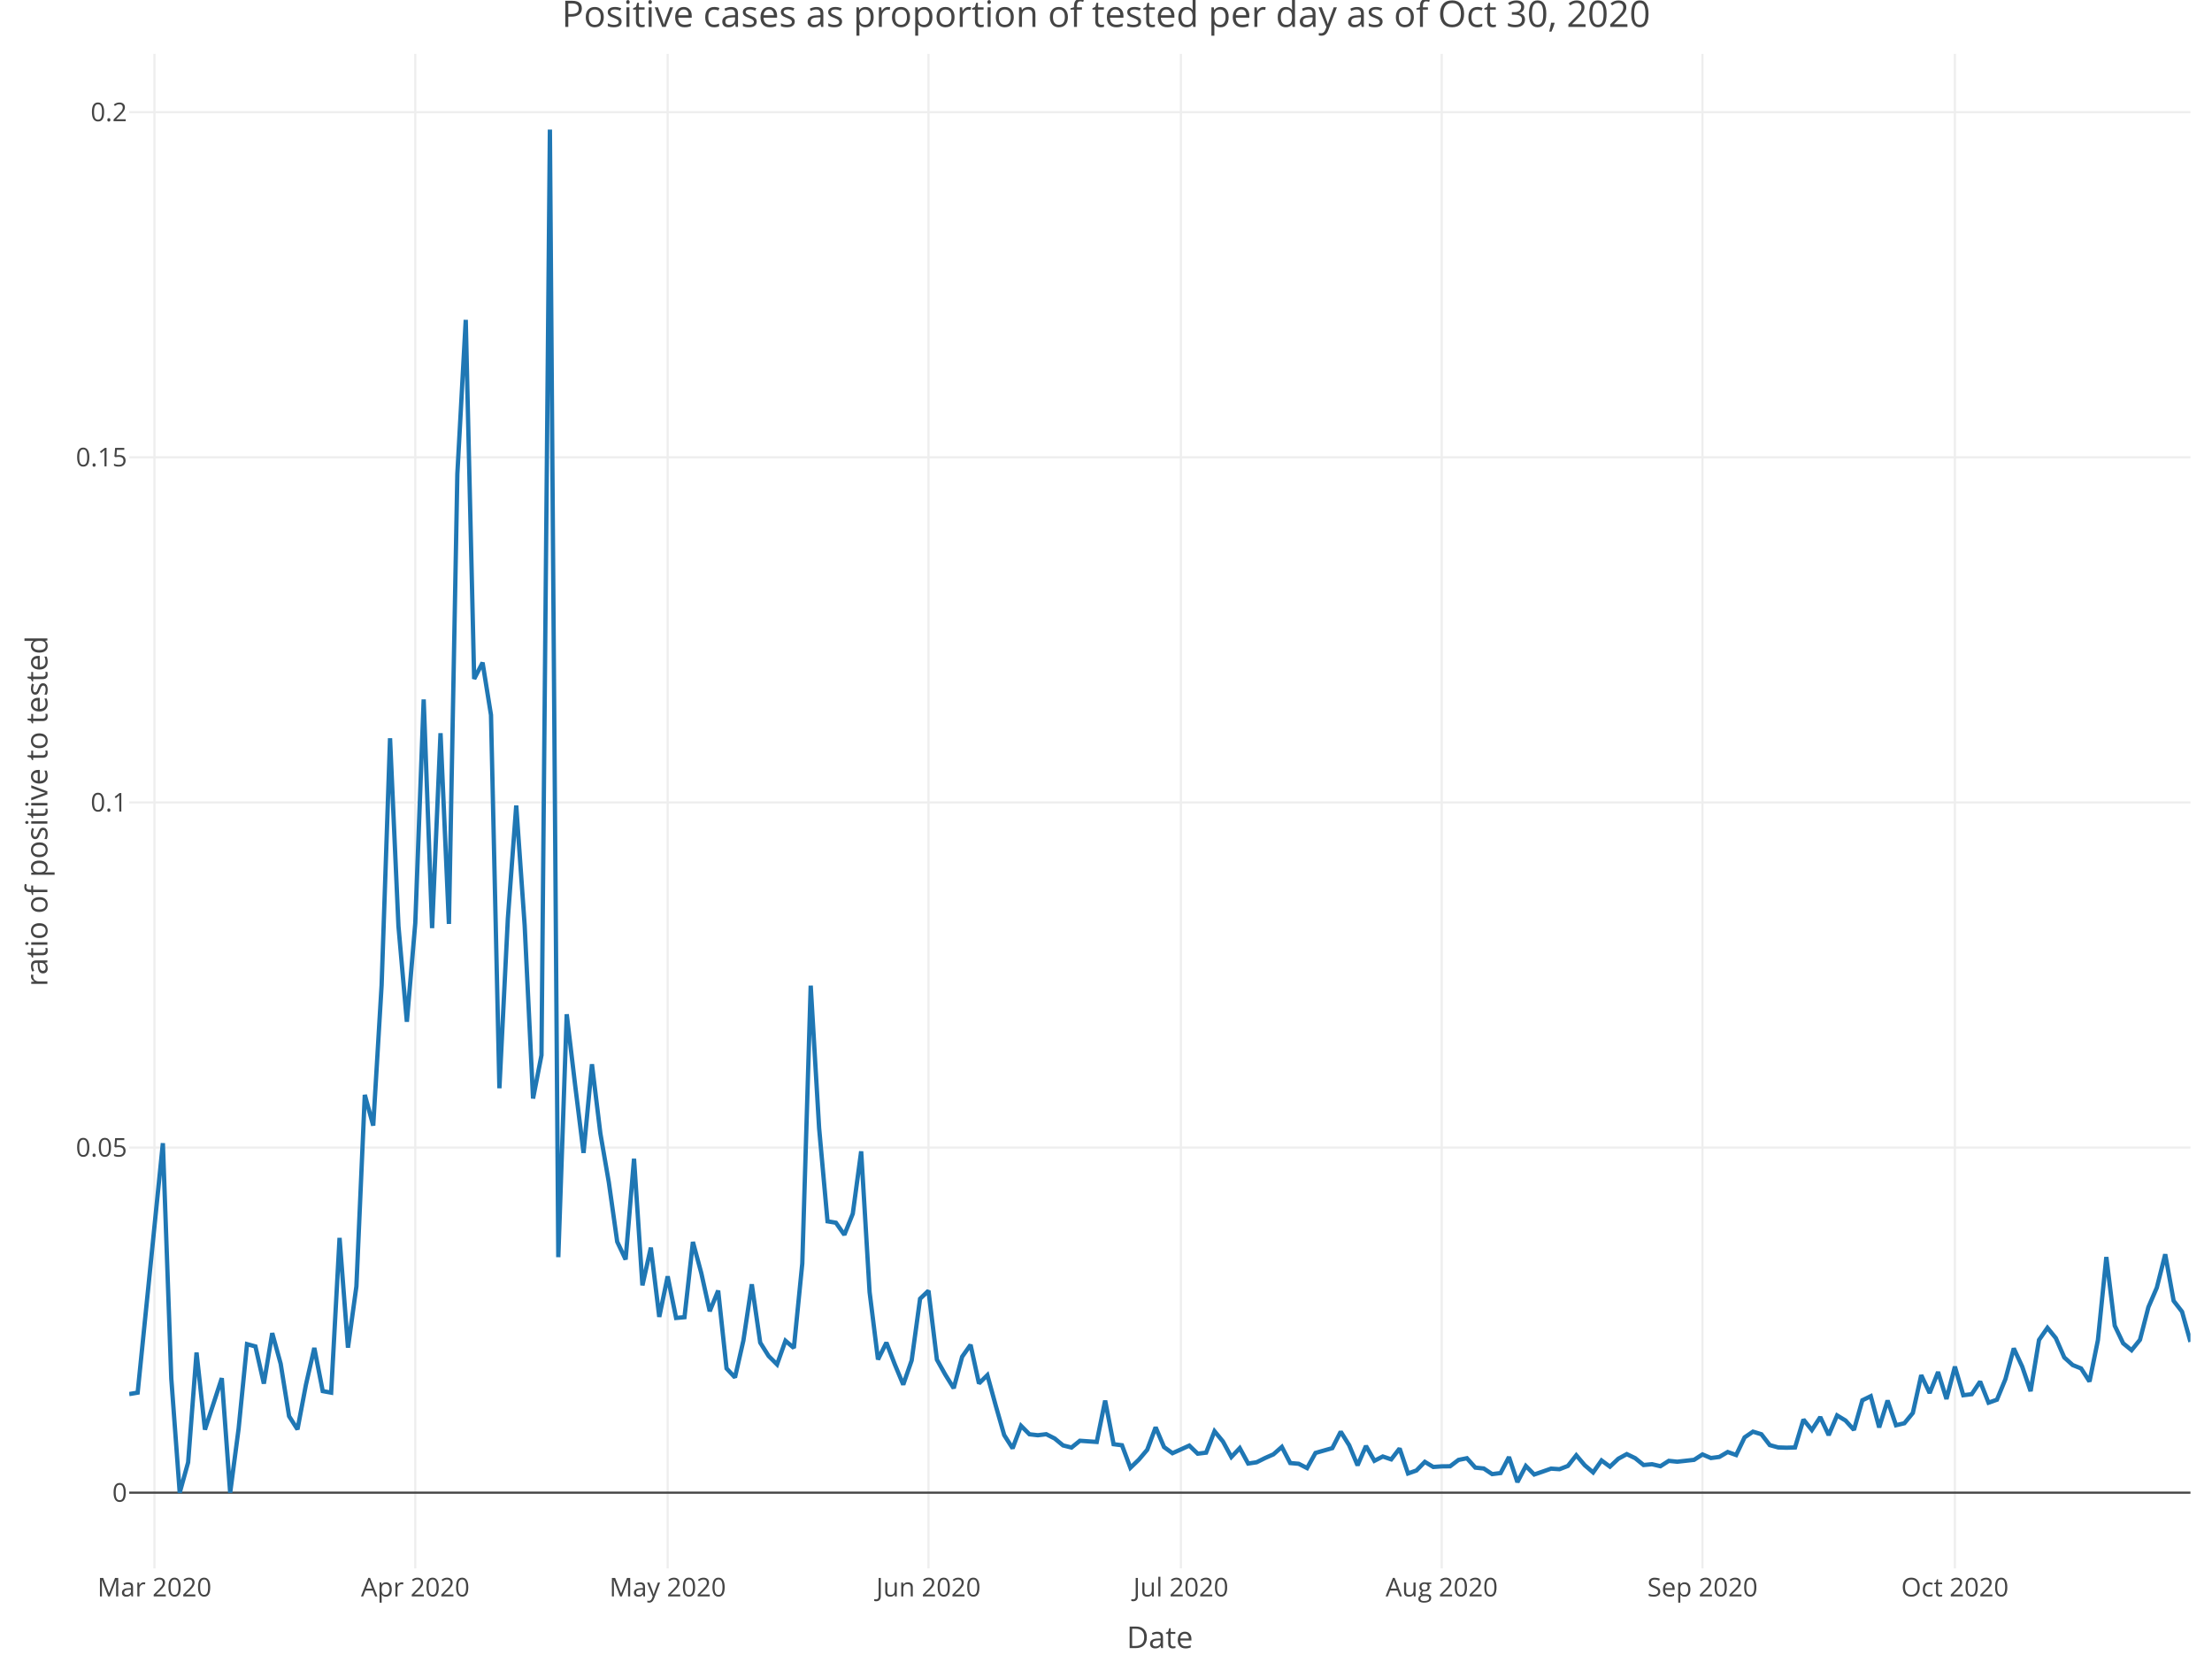
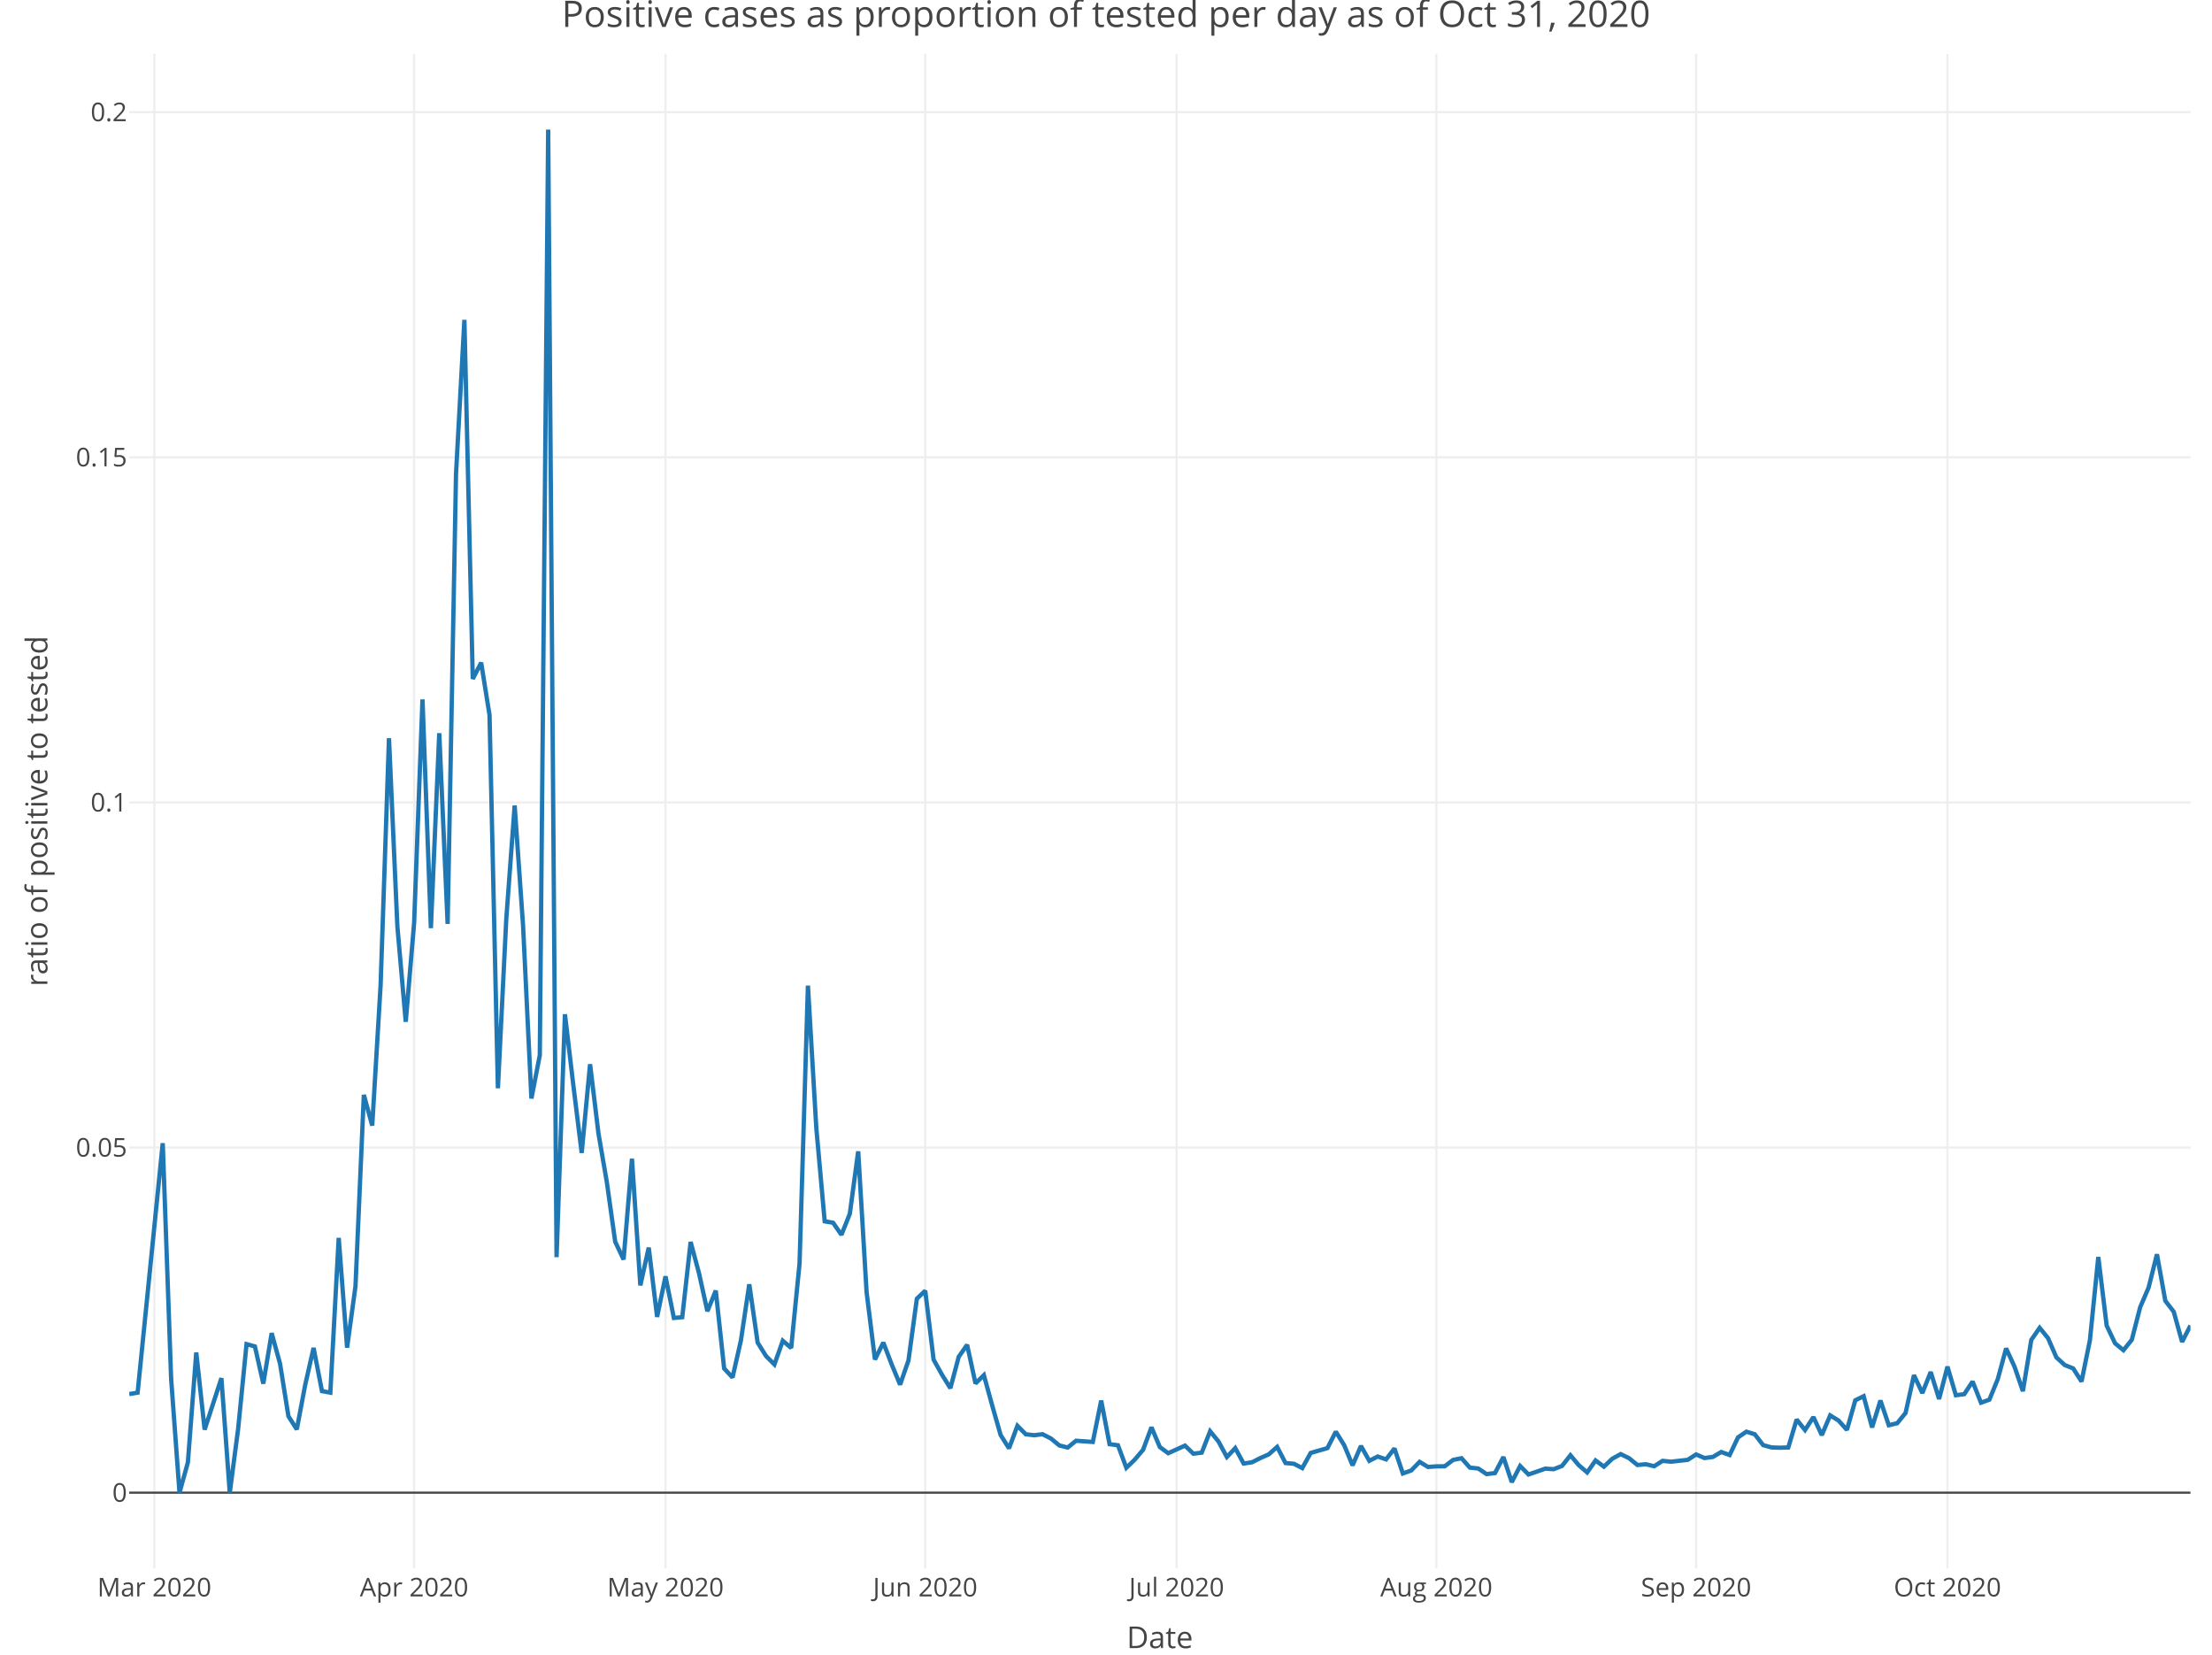
<svg xmlns="http://www.w3.org/2000/svg" class="main-svg" width="1027" height="768" style="" viewBox="0 0 1027 768">
  <rect x="0" y="0" width="1027" height="768" style="fill: rgb(255, 255, 255); fill-opacity: 1;" />
-   <defs id="defs-9067da">
+   <defs id="defs-5f61db">
    <g class="clips">
-       <clipPath id="clip9067daxyplot" class="plotclip">
+       <clipPath id="clip5f61dbxyplot" class="plotclip">
        <rect width="957" height="703" />
      </clipPath>
-       <clipPath class="axesclip" id="clip9067dax">
+       <clipPath class="axesclip" id="clip5f61dbx">
        <rect x="60" y="0" width="957" height="768" />
      </clipPath>
-       <clipPath class="axesclip" id="clip9067day">
+       <clipPath class="axesclip" id="clip5f61dby">
        <rect x="0" y="25" width="1027" height="703" />
      </clipPath>
-       <clipPath class="axesclip" id="clip9067daxy">
+       <clipPath class="axesclip" id="clip5f61dbxy">
        <rect x="60" y="25" width="957" height="703" />
      </clipPath>
    </g>
    <g class="gradients" />
  </defs>
  <g class="bglayer" />
  <g class="layer-below">
    <g class="imagelayer" />
    <g class="shapelayer" />
  </g>
  <g class="cartesianlayer">
    <g class="subplot xy">
      <g class="layer-subplot">
        <g class="shapelayer" />
        <g class="imagelayer" />
      </g>
      <g class="gridlayer">
        <g class="x">
-           <path class="xgrid crisp" transform="translate(71.72,0)" d="M0,25v703" style="stroke: rgb(238, 238, 238); stroke-opacity: 1; stroke-width: 1px;" />
-           <path class="xgrid crisp" transform="translate(192.81,0)" d="M0,25v703" style="stroke: rgb(238, 238, 238); stroke-opacity: 1; stroke-width: 1px;" />
-           <path class="xgrid crisp" transform="translate(309.99,0)" d="M0,25v703" style="stroke: rgb(238, 238, 238); stroke-opacity: 1; stroke-width: 1px;" />
-           <path class="xgrid crisp" transform="translate(431.08,0)" d="M0,25v703" style="stroke: rgb(238, 238, 238); stroke-opacity: 1; stroke-width: 1px;" />
-           <path class="xgrid crisp" transform="translate(548.27,0)" d="M0,25v703" style="stroke: rgb(238, 238, 238); stroke-opacity: 1; stroke-width: 1px;" />
-           <path class="xgrid crisp" transform="translate(669.36,0)" d="M0,25v703" style="stroke: rgb(238, 238, 238); stroke-opacity: 1; stroke-width: 1px;" />
-           <path class="xgrid crisp" transform="translate(790.44,0)" d="M0,25v703" style="stroke: rgb(238, 238, 238); stroke-opacity: 1; stroke-width: 1px;" />
-           <path class="xgrid crisp" transform="translate(907.63,0)" d="M0,25v703" style="stroke: rgb(238, 238, 238); stroke-opacity: 1; stroke-width: 1px;" />
+           <path class="xgrid crisp" transform="translate(71.67,0)" d="M0,25v703" style="stroke: rgb(238, 238, 238); stroke-opacity: 1; stroke-width: 1px;" />
+           <path class="xgrid crisp" transform="translate(192.27,0)" d="M0,25v703" style="stroke: rgb(238, 238, 238); stroke-opacity: 1; stroke-width: 1px;" />
+           <path class="xgrid crisp" transform="translate(308.98,0)" d="M0,25v703" style="stroke: rgb(238, 238, 238); stroke-opacity: 1; stroke-width: 1px;" />
+           <path class="xgrid crisp" transform="translate(429.57,0)" d="M0,25v703" style="stroke: rgb(238, 238, 238); stroke-opacity: 1; stroke-width: 1px;" />
+           <path class="xgrid crisp" transform="translate(546.28,0)" d="M0,25v703" style="stroke: rgb(238, 238, 238); stroke-opacity: 1; stroke-width: 1px;" />
+           <path class="xgrid crisp" transform="translate(666.88,0)" d="M0,25v703" style="stroke: rgb(238, 238, 238); stroke-opacity: 1; stroke-width: 1px;" />
+           <path class="xgrid crisp" transform="translate(787.48,0)" d="M0,25v703" style="stroke: rgb(238, 238, 238); stroke-opacity: 1; stroke-width: 1px;" />
+           <path class="xgrid crisp" transform="translate(904.18,0)" d="M0,25v703" style="stroke: rgb(238, 238, 238); stroke-opacity: 1; stroke-width: 1px;" />
        </g>
        <g class="y">
          <path class="ygrid crisp" transform="translate(0,532.65)" d="M60,0h957" style="stroke: rgb(238, 238, 238); stroke-opacity: 1; stroke-width: 1px;" />
          <path class="ygrid crisp" transform="translate(0,372.46)" d="M60,0h957" style="stroke: rgb(238, 238, 238); stroke-opacity: 1; stroke-width: 1px;" />
          <path class="ygrid crisp" transform="translate(0,212.26)" d="M60,0h957" style="stroke: rgb(238, 238, 238); stroke-opacity: 1; stroke-width: 1px;" />
          <path class="ygrid crisp" transform="translate(0,52.06)" d="M60,0h957" style="stroke: rgb(238, 238, 238); stroke-opacity: 1; stroke-width: 1px;" />
        </g>
      </g>
      <g class="zerolinelayer">
        <path class="yzl zl crisp" transform="translate(0,692.85)" d="M60,0h957" style="stroke: rgb(68, 68, 68); stroke-opacity: 1; stroke-width: 1px;" />
      </g>
      <path class="xlines-below" />
      <path class="ylines-below" />
      <g class="overlines-below" />
      <g class="xaxislayer-below" />
      <g class="yaxislayer-below" />
      <g class="overaxes-below" />
-       <g class="plot" transform="translate(60, 25)" clip-path="url('#clip9067daxyplot')">
+       <g class="plot" transform="translate(60, 25)" clip-path="url('#clip5f61dbxyplot')">
        <g class="scatterlayer mlayer">
-           <g class="trace scatter trace6ada66" style="stroke-miterlimit: 2; opacity: 1;">
+           <g class="trace scatter trace8cbba9" style="stroke-miterlimit: 2; opacity: 1;">
            <g class="fills" />
            <g class="errorbars" />
            <g class="lines">
-               <path class="js-line" d="M0,622.08L3.91,621.42L15.62,505.63L19.53,614.89L23.44,667.85L27.34,653.8L31.25,602.8L35.16,638.59L42.97,614.7L46.87,667.85L50.78,638.18L54.69,598.9L58.59,599.97L62.5,617.23L66.4,593.79L70.31,608L74.22,632.36L78.12,638.47L82.03,617.81L85.93,600.66L89.84,620.7L93.75,621.42L97.65,549.58L101.56,600.54L105.47,572.07L109.37,483.2L113.28,497.46L117.18,432.27L121.09,317.67L125,404.9L128.9,449.29L132.81,403.44L136.71,299.64L140.62,405.8L144.53,315.31L148.43,403.85L152.34,194.99L156.24,123.47L160.15,290.13L164.06,282.57L167.96,306.88L171.87,480.13L175.78,401.54L179.68,348.91L183.59,404.5L187.49,484.89L191.4,464.79L195.31,35.15L199.21,558.54L203.12,445.78L207.02,478.64L210.93,510.14L214.84,468.98L218.74,501.07L222.65,523.68L226.56,551.37L230.46,559.61L234.37,512.85L238.27,571.63L242.18,554.1L246.09,586.26L249.99,567.44L253.9,586.75L257.8,586.4L261.71,551.47L265.62,566L269.52,583.63L273.43,574.06L277.33,610.19L281.24,614.38L285.15,597.21L289.05,571.12L292.96,598.21L296.87,604.43L300.77,608.32L304.68,597.34L308.58,600.68L312.49,561.46L316.4,432.5L320.3,498.58L324.21,541.9L328.11,542.55L332.02,548.15L335.93,538.38L339.83,509.42L343.74,574.73L347.64,606.03L351.55,598.19L355.46,608.35L359.36,617.71L363.27,606.46L367.18,577.83L371.08,574.11L374.99,606.1L378.89,613.07L382.8,619.36L386.71,604.76L390.61,599.22L394.52,617.15L398.42,613.3L402.33,627.52L406.24,641.13L410.14,647.27L414.05,636.81L417.96,640.74L421.86,641.19L425.77,640.71L429.67,642.7L433.58,645.92L437.49,646.9L441.39,643.75L449.2,644.3L453.11,625.1L457.02,645.35L460.92,645.84L464.83,656.3L468.73,652.54L472.64,647.93L476.55,637.5L480.45,646.68L484.36,649.53L492.17,646L496.08,649.76L499.98,649.27L503.89,639.33L507.8,644.1L511.7,651.29L515.61,647.16L519.51,654.33L523.42,653.74L527.33,651.78L531.23,650.06L535.14,646.61L539.04,654.1L542.95,654.43L546.86,656.44L550.76,649.41L558.58,647.17L562.48,639.54L566.39,645.81L570.29,655.16L574.2,646.16L578.11,653.06L582.01,651.06L585.92,652.39L589.82,647.33L593.73,658.93L597.64,657.55L601.54,653.55L605.45,655.91L609.36,655.64L613.26,655.6L617.17,652.64L621.07,651.86L624.98,656.22L628.89,656.63L632.79,659.23L636.7,658.74L640.6,651.31L644.51,662.95L648.42,655.46L652.32,659.41L656.23,658.07L660.13,656.69L664.04,656.95L667.95,655.44L671.85,650.49L675.76,655.11L679.67,658.45L683.57,652.9L687.48,655.77L691.38,652.09L695.29,649.95L699.2,651.84L703.1,655.01L707.01,654.64L710.91,655.57L714.82,653.08L718.73,653.48L726.54,652.61L730.44,650.1L734.35,651.77L738.26,651.26L742.16,648.97L746.07,650.37L749.98,642.19L753.88,639.53L757.79,640.73L761.69,645.77L765.6,646.85L769.51,646.98L773.41,646.86L777.32,633.9L781.22,638.78L785.13,632.76L789.04,641.13L792.94,631.99L796.85,634.36L800.76,638.71L804.66,624.97L808.57,623.07L812.47,637.56L816.38,625.07L820.29,636.55L824.19,635.62L828.1,630.84L832,613.3L835.91,621.6L839.82,611.84L843.72,624.37L847.63,609.35L851.53,622.62L855.44,622.13L859.35,616.26L863.25,626.08L867.16,624.69L871.07,615.19L874.97,600.87L878.88,609.34L882.78,620.74L886.69,596.96L890.6,591.32L894.5,596.12L898.41,605.07L902.31,608.61L906.22,610.18L910.13,616.24L914.03,597.06L917.94,558.47L921.84,590.32L925.75,598.51L929.66,601.72L933.56,596.88L937.47,581.74L941.38,572.69L945.28,557.19L949.19,578.81L953.09,583.84L957,597.85" style="vector-effect: non-scaling-stroke; fill: none; stroke: rgb(31, 119, 180); stroke-opacity: 1; stroke-width: 2px; opacity: 1;" />
+               <path class="js-line" d="M0,622.08L3.89,621.42L15.56,505.63L19.45,614.89L23.34,667.85L27.23,653.8L31.12,602.8L35.01,638.59L42.79,614.7L46.68,667.85L50.57,638.18L54.46,598.9L58.35,599.97L62.24,617.23L66.13,593.79L70.02,608L73.91,632.36L77.8,638.47L81.7,617.81L85.59,600.66L89.48,620.7L93.37,621.42L97.26,549.58L101.15,600.54L105.04,572.07L108.93,483.2L112.82,497.46L116.71,432.27L120.6,317.67L124.49,404.9L128.38,449.29L132.27,403.44L136.16,299.64L140.05,405.8L143.94,315.31L147.83,403.85L151.72,194.99L155.61,123.47L159.5,290.13L163.39,282.57L167.28,306.88L171.17,480.13L175.06,401.54L178.95,348.91L182.84,404.5L186.73,484.89L190.62,464.79L194.51,35.15L198.4,558.54L202.29,445.78L206.18,478.64L210.07,510.14L213.96,468.98L217.85,501.07L221.74,523.68L225.63,551.37L229.52,559.61L233.41,512.85L237.3,571.63L241.2,554.1L245.09,586.26L248.98,567.44L252.87,586.75L256.76,586.4L260.65,551.47L264.54,566L268.43,583.63L272.32,574.06L276.21,610.19L280.1,614.38L283.99,597.21L287.88,571.12L291.77,598.21L295.66,604.43L299.55,608.32L303.44,597.34L307.33,600.68L311.22,561.46L315.11,432.5L319,498.58L322.89,541.9L326.78,542.55L330.67,548.15L334.56,538.38L338.45,509.42L342.34,574.73L346.23,606.03L350.12,598.19L354.01,608.35L357.9,617.71L361.79,606.46L365.68,577.83L369.57,574.11L373.46,606.1L377.35,613.07L381.24,619.36L385.13,604.76L389.02,599.22L392.91,617.15L396.8,613.3L400.7,627.52L404.59,641.13L408.48,647.27L412.37,636.81L416.26,640.74L420.15,641.19L424.04,640.71L427.93,642.7L431.82,645.92L435.71,646.9L439.6,643.75L447.38,644.3L451.27,625.1L455.16,645.35L459.05,645.84L462.94,656.3L466.83,652.54L470.72,647.93L474.61,637.5L478.5,646.68L482.39,649.53L490.17,646L494.06,649.76L497.95,649.27L501.84,639.33L505.73,644.1L509.62,651.29L513.51,647.16L517.4,654.33L521.29,653.74L525.18,651.78L529.07,650.06L532.96,646.61L536.85,654.1L540.74,654.43L544.63,656.44L548.52,649.41L556.3,647.17L560.2,639.54L564.09,645.81L567.98,655.16L571.87,646.16L575.76,653.06L579.65,651.06L583.54,652.39L587.43,647.33L591.32,658.93L595.21,657.55L599.1,653.55L602.99,655.91L606.88,655.64L610.77,655.6L614.66,652.64L618.55,651.86L622.44,656.22L626.33,656.63L630.22,659.23L634.11,658.74L638,651.31L641.89,662.95L645.78,655.46L649.67,659.41L653.56,658.07L657.45,656.69L661.34,656.95L665.23,655.44L669.12,650.49L673.01,655.11L676.9,658.45L680.79,652.9L684.68,655.77L688.57,652.09L692.46,649.95L696.35,651.84L700.24,655.01L704.13,654.64L708.02,655.57L711.91,653.08L715.8,653.48L723.59,652.61L727.48,650.1L731.37,651.77L735.26,651.26L739.15,648.97L743.04,650.37L746.93,642.19L750.82,639.53L754.71,640.73L758.6,645.77L762.49,646.85L766.38,646.98L770.27,646.86L774.16,633.9L778.05,638.78L781.94,632.76L785.83,641.13L789.72,631.99L793.61,634.36L797.5,638.71L801.39,624.97L805.28,623.07L809.17,637.56L813.06,625.07L816.95,636.55L820.84,635.62L824.73,630.84L828.62,613.3L832.51,621.6L836.4,611.84L840.29,624.37L844.18,609.35L848.07,622.62L851.96,622.13L855.85,616.26L859.74,626.08L863.63,624.69L867.52,615.19L871.41,600.87L875.3,609.34L879.2,620.74L883.09,596.96L886.98,591.32L890.87,596.12L894.76,605.07L898.65,608.61L902.54,610.18L906.43,616.24L910.32,597.06L914.21,558.47L918.1,590.32L921.99,598.51L925.88,601.72L929.77,596.88L933.66,581.74L937.55,572.69L941.44,557.19L945.33,578.81L949.22,583.84L953.11,597.85L957,590.27" style="vector-effect: non-scaling-stroke; fill: none; stroke: rgb(31, 119, 180); stroke-opacity: 1; stroke-width: 2px; opacity: 1;" />
            </g>
            <g class="points" />
            <g class="text" />
          </g>
        </g>
      </g>
      <g class="overplot" />
      <path class="xlines-above crisp" d="M0,0" style="fill: none;" />
      <path class="ylines-above crisp" d="M0,0" style="fill: none;" />
      <g class="overlines-above" />
      <g class="xaxislayer-above">
        <g class="xtick">
-           <text text-anchor="middle" x="0" y="741" transform="translate(71.72,0)" style="font-family: 'Open Sans', verdana, arial, sans-serif; font-size: 12px; fill: rgb(68, 68, 68); fill-opacity: 1; white-space: pre;">Mar 2020</text>
+           <text text-anchor="middle" x="0" y="741" transform="translate(71.67,0)" style="font-family: 'Open Sans', verdana, arial, sans-serif; font-size: 12px; fill: rgb(68, 68, 68); fill-opacity: 1; white-space: pre;">Mar 2020</text>
        </g>
        <g class="xtick">
-           <text text-anchor="middle" x="0" y="741" transform="translate(192.81,0)" style="font-family: 'Open Sans', verdana, arial, sans-serif; font-size: 12px; fill: rgb(68, 68, 68); fill-opacity: 1; white-space: pre;">Apr 2020</text>
+           <text text-anchor="middle" x="0" y="741" transform="translate(192.27,0)" style="font-family: 'Open Sans', verdana, arial, sans-serif; font-size: 12px; fill: rgb(68, 68, 68); fill-opacity: 1; white-space: pre;">Apr 2020</text>
        </g>
        <g class="xtick">
-           <text text-anchor="middle" x="0" y="741" transform="translate(309.99,0)" style="font-family: 'Open Sans', verdana, arial, sans-serif; font-size: 12px; fill: rgb(68, 68, 68); fill-opacity: 1; white-space: pre;">May 2020</text>
+           <text text-anchor="middle" x="0" y="741" transform="translate(308.98,0)" style="font-family: 'Open Sans', verdana, arial, sans-serif; font-size: 12px; fill: rgb(68, 68, 68); fill-opacity: 1; white-space: pre;">May 2020</text>
        </g>
        <g class="xtick">
-           <text text-anchor="middle" x="0" y="741" transform="translate(431.08,0)" style="font-family: 'Open Sans', verdana, arial, sans-serif; font-size: 12px; fill: rgb(68, 68, 68); fill-opacity: 1; white-space: pre;">Jun 2020</text>
+           <text text-anchor="middle" x="0" y="741" transform="translate(429.57,0)" style="font-family: 'Open Sans', verdana, arial, sans-serif; font-size: 12px; fill: rgb(68, 68, 68); fill-opacity: 1; white-space: pre;">Jun 2020</text>
        </g>
        <g class="xtick">
-           <text text-anchor="middle" x="0" y="741" transform="translate(548.27,0)" style="font-family: 'Open Sans', verdana, arial, sans-serif; font-size: 12px; fill: rgb(68, 68, 68); fill-opacity: 1; white-space: pre;">Jul 2020</text>
+           <text text-anchor="middle" x="0" y="741" transform="translate(546.28,0)" style="font-family: 'Open Sans', verdana, arial, sans-serif; font-size: 12px; fill: rgb(68, 68, 68); fill-opacity: 1; white-space: pre;">Jul 2020</text>
        </g>
        <g class="xtick">
-           <text text-anchor="middle" x="0" y="741" transform="translate(669.36,0)" style="font-family: 'Open Sans', verdana, arial, sans-serif; font-size: 12px; fill: rgb(68, 68, 68); fill-opacity: 1; white-space: pre;">Aug 2020</text>
+           <text text-anchor="middle" x="0" y="741" transform="translate(666.88,0)" style="font-family: 'Open Sans', verdana, arial, sans-serif; font-size: 12px; fill: rgb(68, 68, 68); fill-opacity: 1; white-space: pre;">Aug 2020</text>
        </g>
        <g class="xtick">
-           <text text-anchor="middle" x="0" y="741" transform="translate(790.44,0)" style="font-family: 'Open Sans', verdana, arial, sans-serif; font-size: 12px; fill: rgb(68, 68, 68); fill-opacity: 1; white-space: pre;">Sep 2020</text>
+           <text text-anchor="middle" x="0" y="741" transform="translate(787.48,0)" style="font-family: 'Open Sans', verdana, arial, sans-serif; font-size: 12px; fill: rgb(68, 68, 68); fill-opacity: 1; white-space: pre;">Sep 2020</text>
        </g>
        <g class="xtick">
-           <text text-anchor="middle" x="0" y="741" transform="translate(907.63,0)" style="font-family: 'Open Sans', verdana, arial, sans-serif; font-size: 12px; fill: rgb(68, 68, 68); fill-opacity: 1; white-space: pre;">Oct 2020</text>
+           <text text-anchor="middle" x="0" y="741" transform="translate(904.18,0)" style="font-family: 'Open Sans', verdana, arial, sans-serif; font-size: 12px; fill: rgb(68, 68, 68); fill-opacity: 1; white-space: pre;">Oct 2020</text>
        </g>
      </g>
      <g class="yaxislayer-above">
        <g class="ytick">
          <text text-anchor="end" x="59" y="4.2" transform="translate(0,692.85)" style="font-family: 'Open Sans', verdana, arial, sans-serif; font-size: 12px; fill: rgb(68, 68, 68); fill-opacity: 1; white-space: pre;">0</text>
        </g>
        <g class="ytick">
          <text text-anchor="end" x="59" y="4.2" transform="translate(0,532.65)" style="font-family: 'Open Sans', verdana, arial, sans-serif; font-size: 12px; fill: rgb(68, 68, 68); fill-opacity: 1; white-space: pre;">0.05</text>
        </g>
        <g class="ytick">
          <text text-anchor="end" x="59" y="4.2" transform="translate(0,372.46)" style="font-family: 'Open Sans', verdana, arial, sans-serif; font-size: 12px; fill: rgb(68, 68, 68); fill-opacity: 1; white-space: pre;">0.1</text>
        </g>
        <g class="ytick">
          <text text-anchor="end" x="59" y="4.2" transform="translate(0,212.26)" style="font-family: 'Open Sans', verdana, arial, sans-serif; font-size: 12px; fill: rgb(68, 68, 68); fill-opacity: 1; white-space: pre;">0.15</text>
        </g>
        <g class="ytick">
          <text text-anchor="end" x="59" y="4.2" transform="translate(0,52.06)" style="font-family: 'Open Sans', verdana, arial, sans-serif; font-size: 12px; fill: rgb(68, 68, 68); fill-opacity: 1; white-space: pre;">0.2</text>
        </g>
      </g>
      <g class="overaxes-above" />
    </g>
  </g>
  <g class="polarlayer" />
  <g class="ternarylayer" />
  <g class="geolayer" />
  <g class="funnelarealayer" />
  <g class="pielayer" />
  <g class="treemaplayer" />
  <g class="sunburstlayer" />
  <g class="glimages" />
-   <defs id="topdefs-9067da">
+   <defs id="topdefs-5f61db">
    <g class="clips" />
  </defs>
  <g class="layer-above">
    <g class="imagelayer" />
    <g class="shapelayer" />
  </g>
  <g class="infolayer">
    <g class="g-gtitle">
-       <text class="gtitle" x="513.5" y="12.5" text-anchor="middle" dy="0em" style="font-family: 'Open Sans', verdana, arial, sans-serif; font-size: 17px; fill: rgb(68, 68, 68); opacity: 1; font-weight: normal; white-space: pre;">Positive cases as proportion of tested per day as of Oct 30, 2020</text>
+       <text class="gtitle" x="513.5" y="12.5" text-anchor="middle" dy="0em" style="font-family: 'Open Sans', verdana, arial, sans-serif; font-size: 17px; fill: rgb(68, 68, 68); opacity: 1; font-weight: normal; white-space: pre;">Positive cases as proportion of tested per day as of Oct 31, 2020</text>
    </g>
    <g class="g-xtitle" transform="translate(0,-15)">
      <text class="xtitle" x="538.5" y="780" text-anchor="middle" style="font-family: 'Open Sans', verdana, arial, sans-serif; font-size: 14px; fill: rgb(68, 68, 68); opacity: 1; font-weight: normal; white-space: pre;">Date</text>
    </g>
    <g class="g-ytitle">
      <text class="ytitle" transform="rotate(-90,22,376.5)" x="22" y="376.5" text-anchor="middle" style="font-family: 'Open Sans', verdana, arial, sans-serif; font-size: 14px; fill: rgb(68, 68, 68); opacity: 1; font-weight: normal; white-space: pre;">ratio of positive to tested</text>
    </g>
  </g>
</svg>
